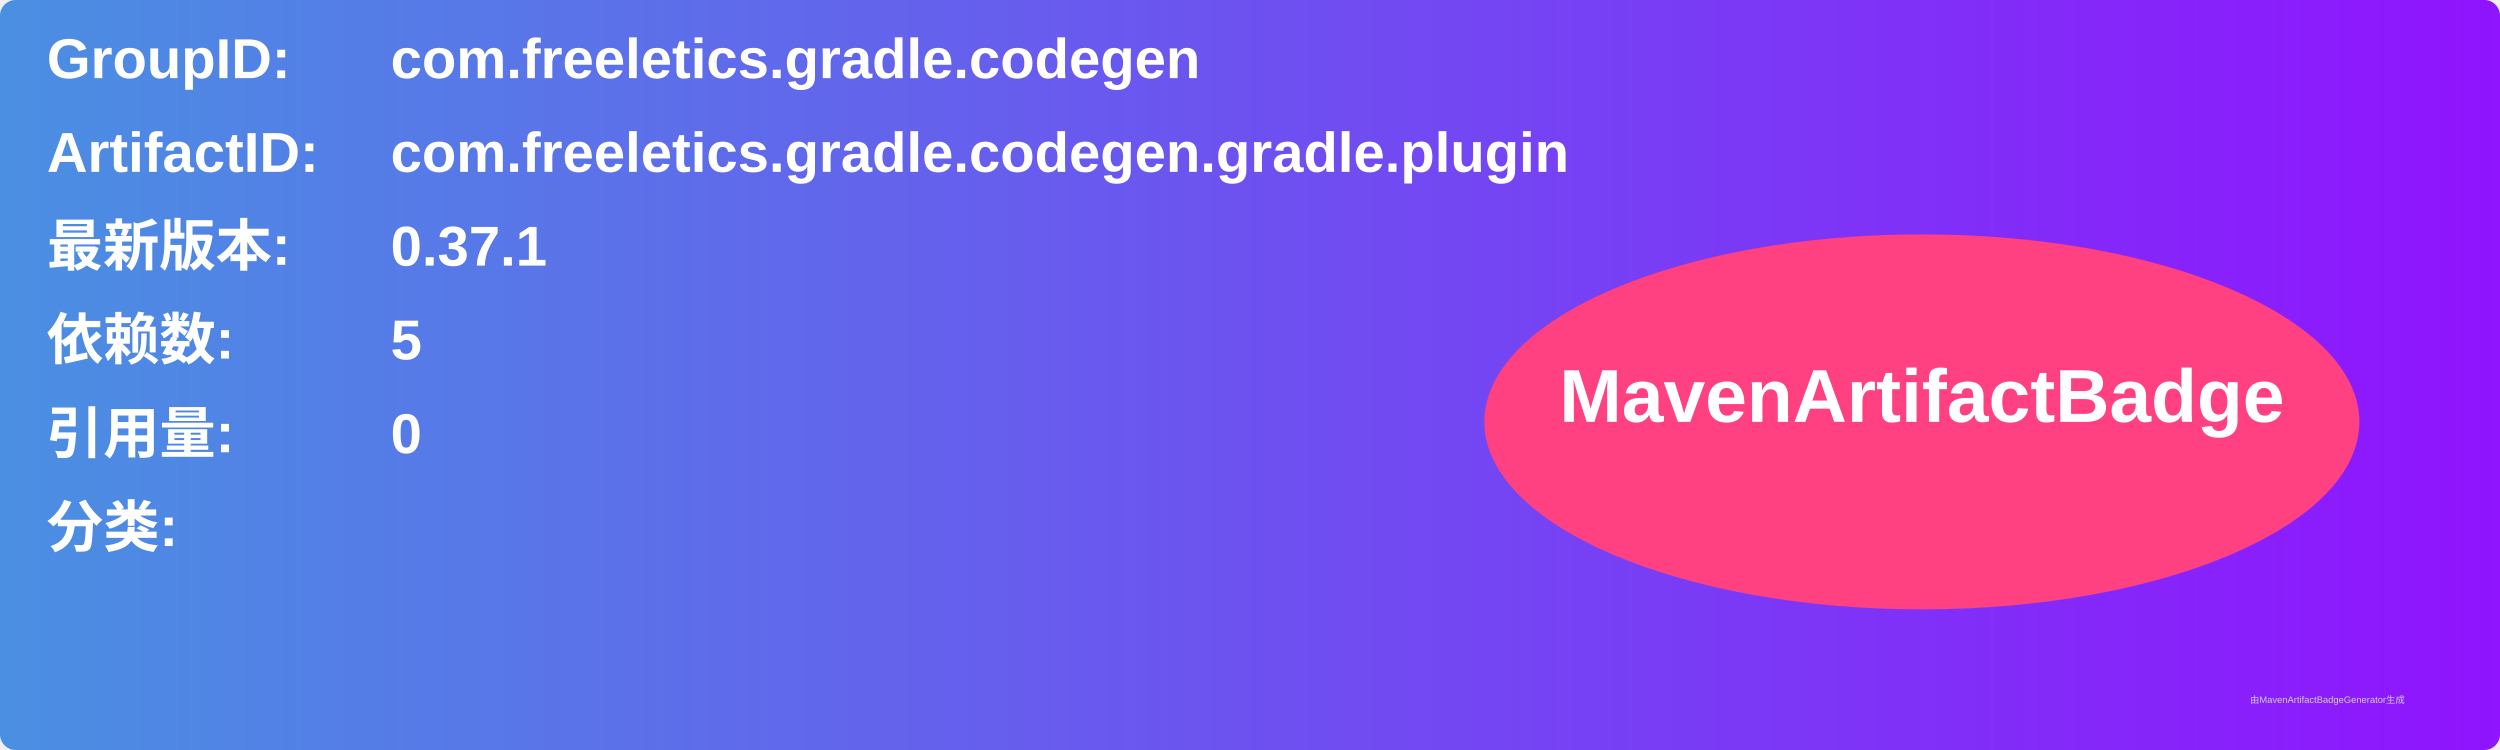
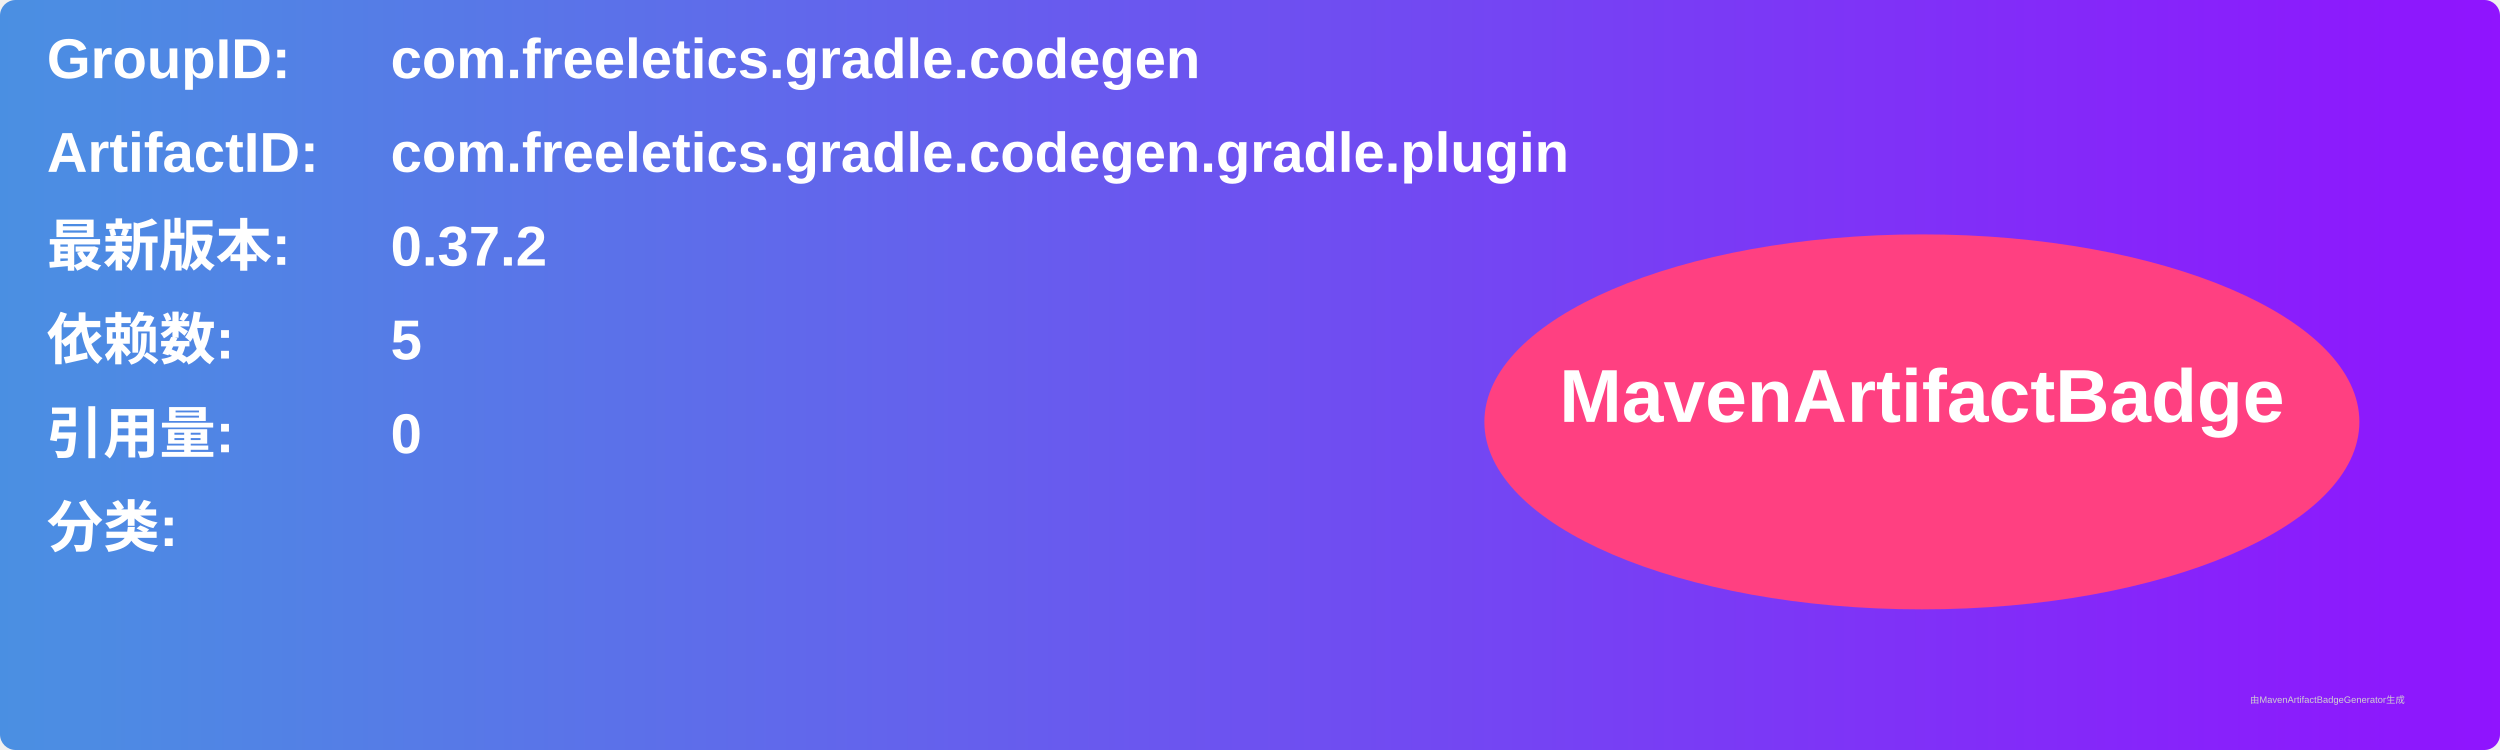
<svg xmlns="http://www.w3.org/2000/svg" width="800" height="240" viewBox="0 0 800 240">
  <linearGradient id="grad" x1="0%" y1="0%" x2="100%" y2="0%">
    <stop offset="0%" stop-color="#4a90e2" />
    <stop offset="100%" stop-color="#9013fe" />
  </linearGradient>
  <rect width="100%" height="100%" rx="5" ry="5" fill="url(#grad)" />
  <g transform="translate(15, 15)">
    <text x="0" y="10" font-family="Arial" font-size="18" fill="white" font-weight="bold" width="260">GroupID:</text>
    <text x="110" y="10" font-family="Arial" font-size="18" fill="white" font-weight="bold" width="460">com.freeletics.gradle.codegen</text>
    <text x="0" y="40" font-family="Arial" font-size="18" fill="white" font-weight="bold" width="260">ArtifactID:</text>
    <text x="110" y="40" font-family="Arial" font-size="18" fill="white" font-weight="bold" width="460">com.freeletics.gradle.codegen.gradle.plugin</text>
    <text x="0" y="70" font-family="Arial" font-size="18" fill="white" font-weight="bold">最新版本:</text>
    <text x="110" y="70" font-family="Arial" font-size="18" fill="white" font-weight="bold">
-       <tspan font-weight="bold">0.37.1</tspan>
+       <tspan font-weight="bold">0.37.2</tspan>
    </text>
    <text x="0" y="100" font-family="Arial" font-size="18" fill="white" font-weight="bold">依赖数: </text>
    <text x="110" y="100" font-family="Arial" font-size="18" fill="white">
      <tspan font-weight="bold">5</tspan>
    </text>
    <text x="0" y="130" font-family="Arial" font-size="18" fill="white" font-weight="bold">引用量: </text>
    <text x="110" y="130" font-family="Arial" font-size="18" fill="white">
      <tspan font-weight="bold">0</tspan>
    </text>
    <text x="0" y="160" font-family="Arial" font-size="18" fill="white" font-weight="bold">分类:</text>
    <text x="10" y="190" font-family="Arial" font-size="10" fill="white">
      <tspan font-weight="bold" />
    </text>
    <ellipse cx="600" cy="120" rx="140" ry="60" fill="#ff4081" />
    <text x="600" y="120" text-anchor="middle" font-family="Arial" font-size="24" fill="white" font-weight="bold">MavenArtifactBadge</text>
  </g>
  <text x="720" y="225" font-family="Arial" font-size="3" fill="#d0d0d0">由MavenArtifactBadgeGenerator生成</text>
</svg>
